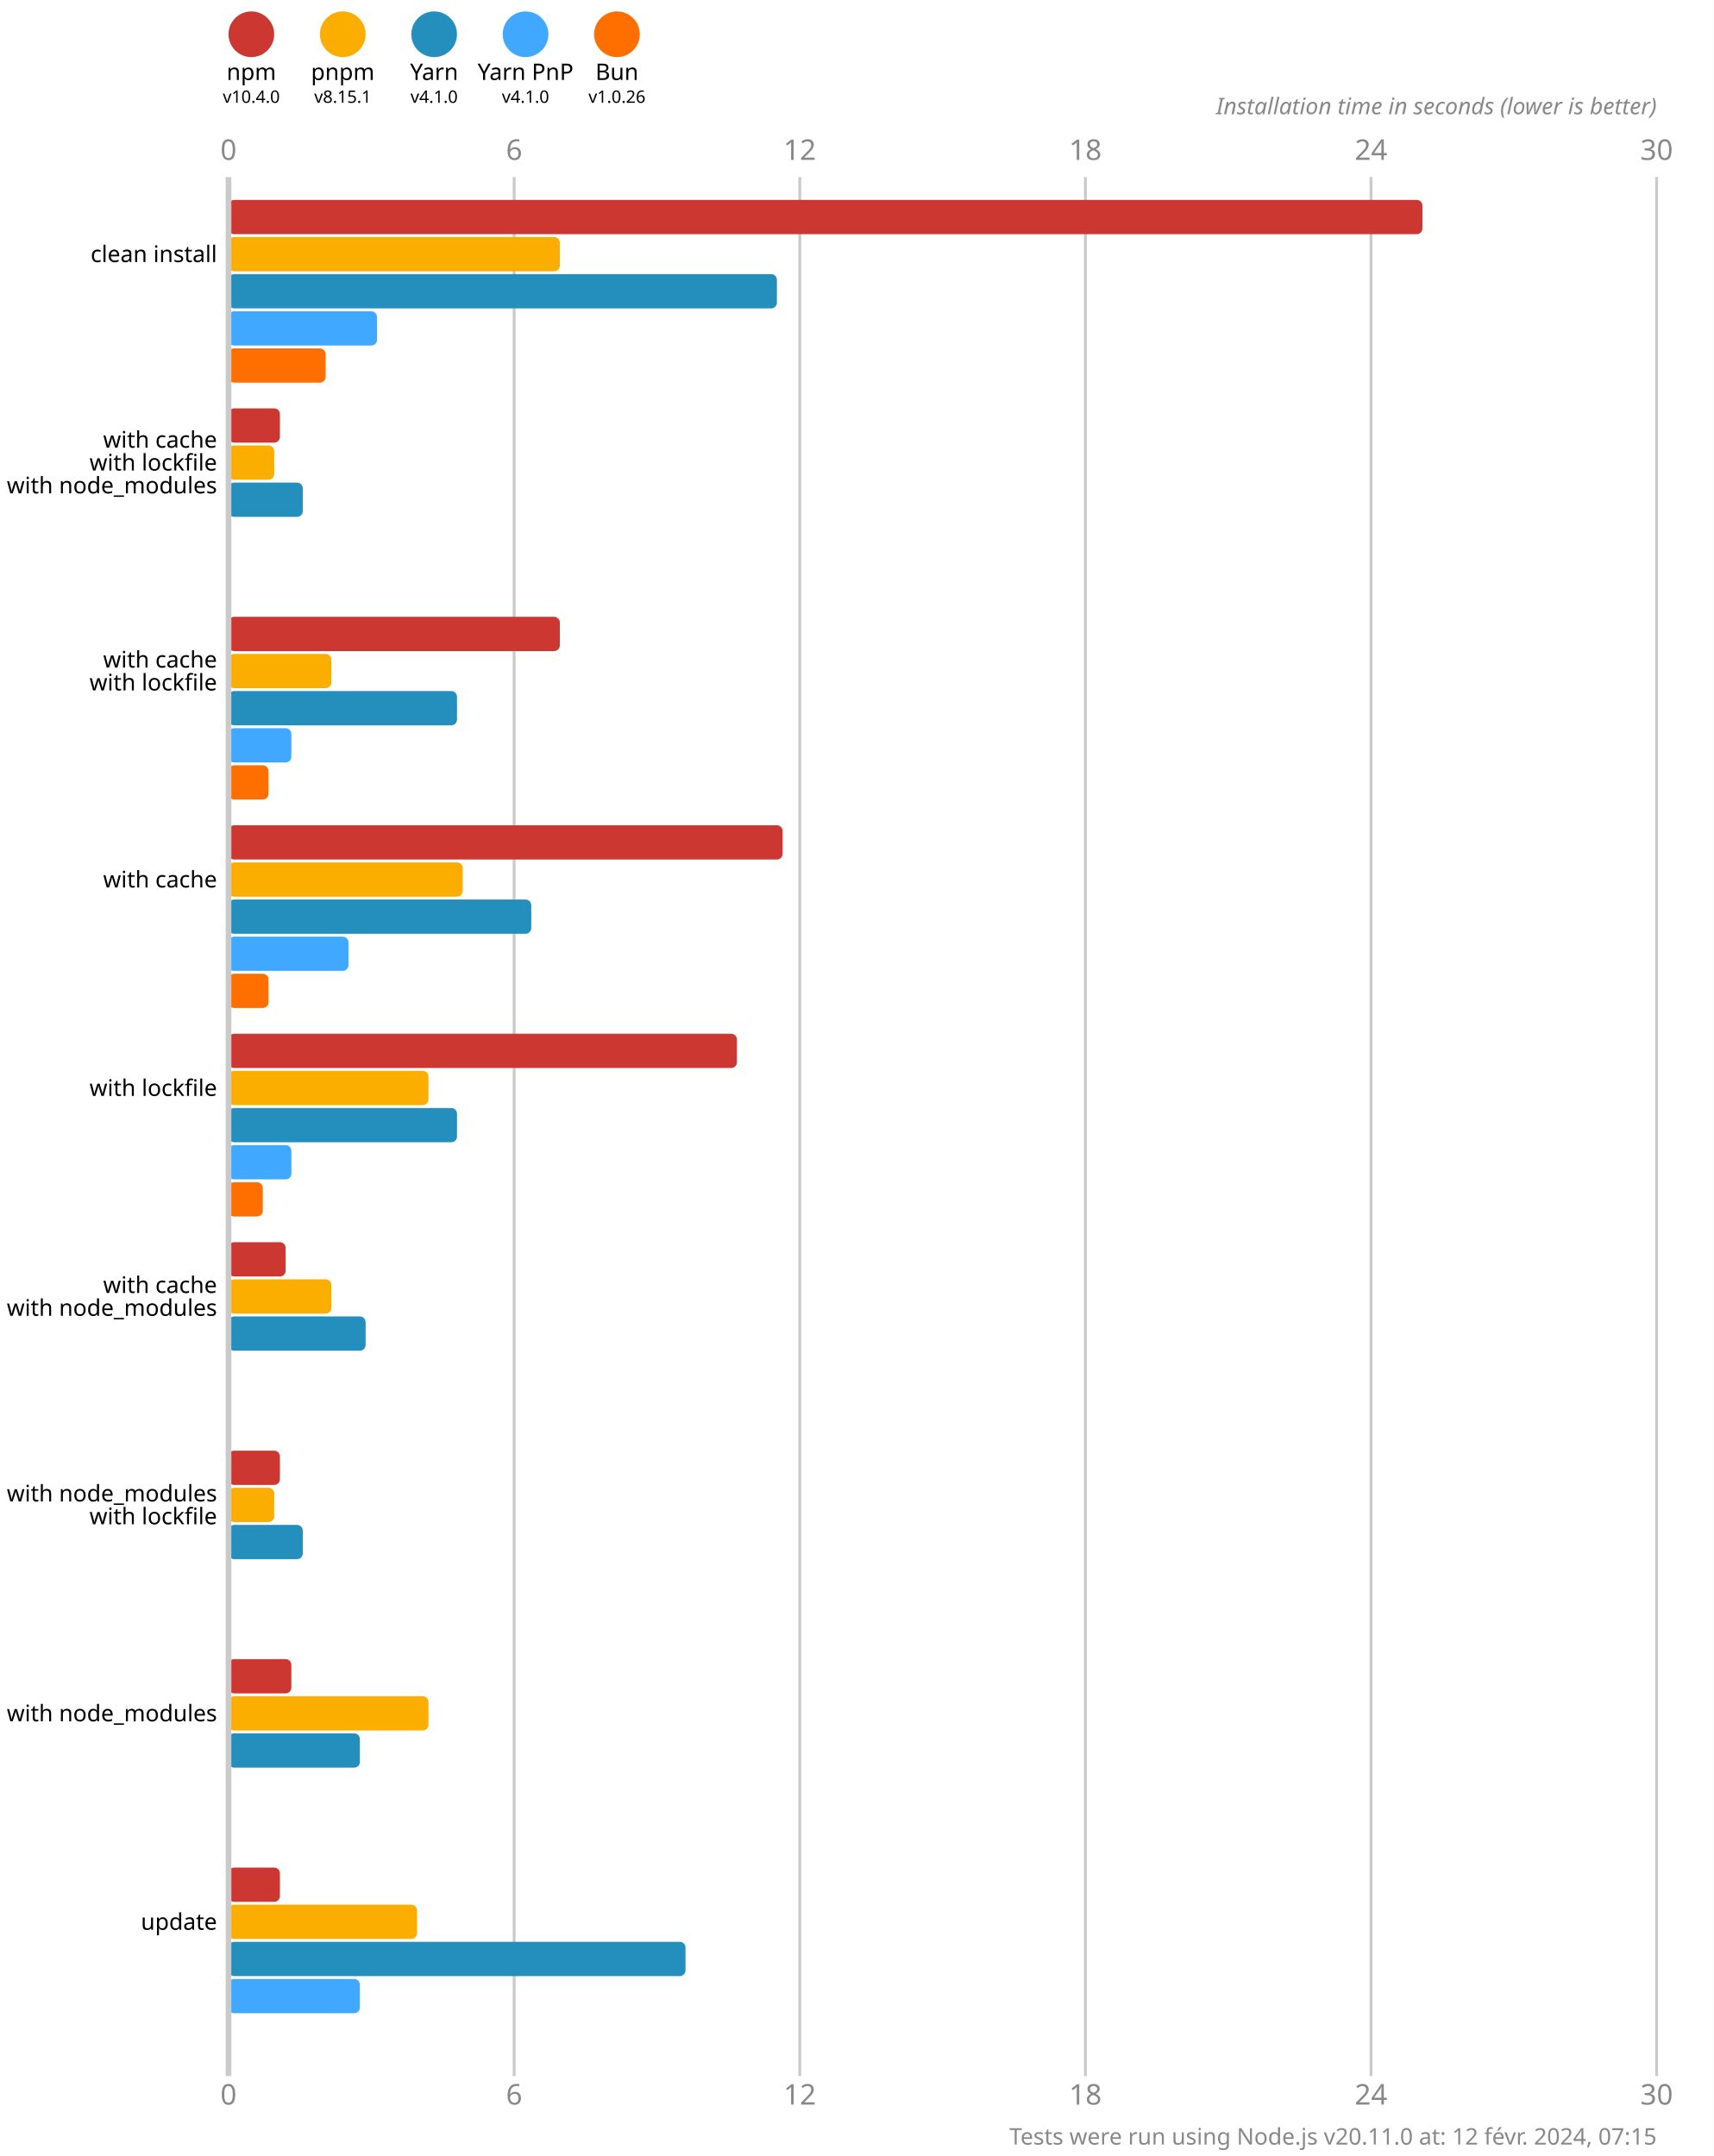
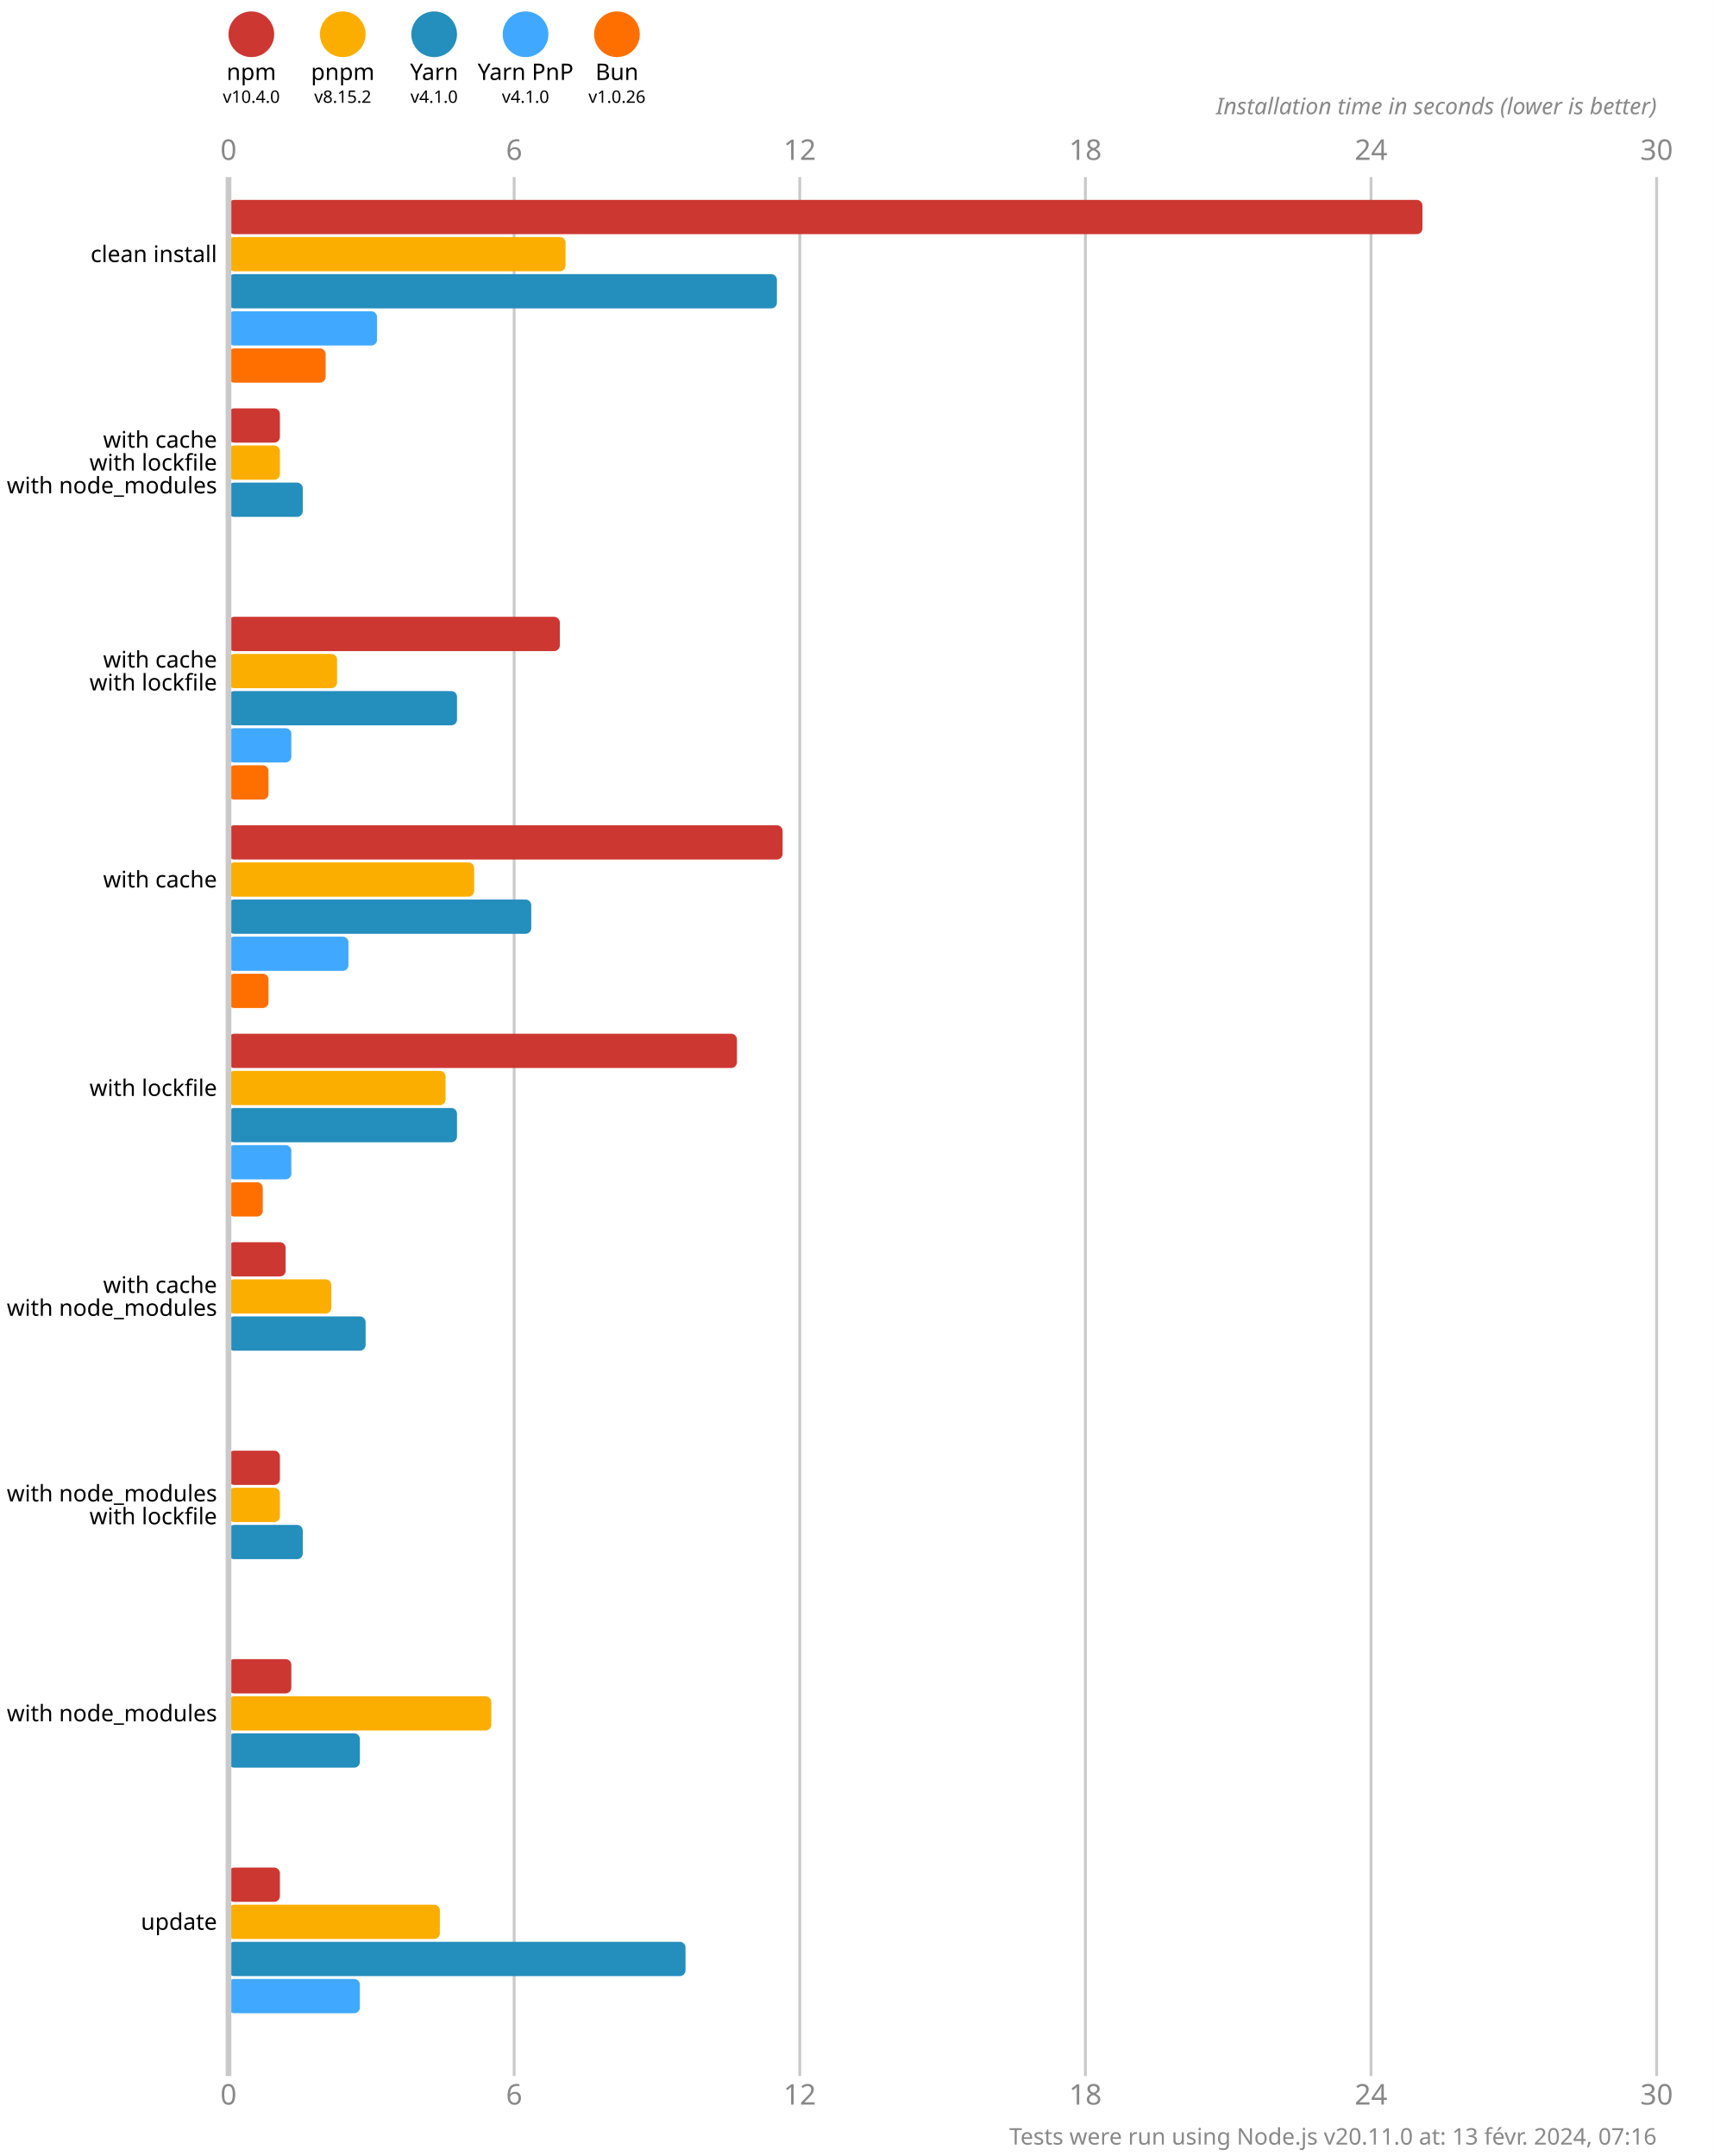
<svg xmlns="http://www.w3.org/2000/svg" version="1.1" viewBox="0 0 300 377.5">
  <style>
    .font { font-family: sans-serif; }
    .s3 { font-size: 3px; }
    .s4 { font-size: 4px; }
    .s5 { font-size: 5px; }
    .line { stroke: #cacaca; }
    .width { stroke-width: 0.5; }
    .text { fill: #888; }
  </style>
  <rect x="0" y="0" width="300" height="377.5" fill="#fff" />
  <circle cx="44" cy="6" r="4" fill="#cd3731" />
  <text x="44" y="14" class="font s4" text-anchor="middle">npm</text>
  <text x="44" y="18" class="font s3" text-anchor="middle">v10.4.0</text>
  <circle cx="60" cy="6" r="4" fill="#fbae00" />
  <text x="60" y="14" class="font s4" text-anchor="middle">pnpm</text>
-   <text x="60" y="18" class="font s3" text-anchor="middle">v8.15.1</text>
+   <text x="60" y="18" class="font s3" text-anchor="middle">v8.15.2</text>
  <circle cx="76" cy="6" r="4" fill="#248ebd" />
  <text x="76" y="14" class="font s4" text-anchor="middle">Yarn</text>
  <text x="76" y="18" class="font s3" text-anchor="middle">v4.1.0</text>
  <circle cx="92" cy="6" r="4" fill="#40a9ff" />
  <text x="92" y="14" class="font s4" text-anchor="middle">Yarn PnP</text>
  <text x="92" y="18" class="font s3" text-anchor="middle">v4.1.0</text>
  <circle cx="108" cy="6" r="4" fill="#ff6f00" />
  <text x="108" y="14" class="font s4" text-anchor="middle">Bun</text>
  <text x="108" y="18" class="font s3" text-anchor="middle">v1.0.26</text>
  <text x="40" y="28" class="font s5 text" text-anchor="middle">0</text>
  <text x="40" y="368.5" class="font s5 text" text-anchor="middle">0</text>
  <line x1="90" y1="31" x2="90" y2="363.5" class="line width" />
  <text x="90" y="28" class="font s5 text" text-anchor="middle">6</text>
  <text x="90" y="368.5" class="font s5 text" text-anchor="middle">6</text>
  <line x1="140" y1="31" x2="140" y2="363.5" class="line width" />
  <text x="140" y="28" class="font s5 text" text-anchor="middle">12</text>
  <text x="140" y="368.5" class="font s5 text" text-anchor="middle">12</text>
  <line x1="190" y1="31" x2="190" y2="363.5" class="line width" />
  <text x="190" y="28" class="font s5 text" text-anchor="middle">18</text>
  <text x="190" y="368.5" class="font s5 text" text-anchor="middle">18</text>
  <line x1="240" y1="31" x2="240" y2="363.5" class="line width" />
  <text x="240" y="28" class="font s5 text" text-anchor="middle">24</text>
  <text x="240" y="368.5" class="font s5 text" text-anchor="middle">24</text>
  <line x1="290" y1="31" x2="290" y2="363.5" class="line width" />
  <text x="290" y="28" class="font s5 text" text-anchor="middle">30</text>
  <text x="290" y="368.5" class="font s5 text" text-anchor="middle">30</text>
  <text x="290" y="20" class="font s4 text" font-style="italic" text-anchor="end">Installation time in seconds (lower is better)</text>
  <rect x="40" y="35" width="209" height="6" fill="#cd3731" rx="1" ry="1" />
-   <rect x="40" y="41.5" width="58" height="6" fill="#fbae00" rx="1" ry="1" />
+   <rect x="40" y="41.5" width="59" height="6" fill="#fbae00" rx="1" ry="1" />
  <rect x="40" y="48" width="96" height="6" fill="#248ebd" rx="1" ry="1" />
  <rect x="40" y="54.5" width="26" height="6" fill="#40a9ff" rx="1" ry="1" />
  <rect x="40" y="61" width="17" height="6" fill="#ff6f00" rx="1" ry="1" />
  <rect x="40" y="71.5" width="9" height="6" fill="#cd3731" rx="1" ry="1" />
-   <rect x="40" y="78" width="8" height="6" fill="#fbae00" rx="1" ry="1" />
+   <rect x="40" y="78" width="9" height="6" fill="#fbae00" rx="1" ry="1" />
  <rect x="40" y="84.5" width="13" height="6" fill="#248ebd" rx="1" ry="1" />
  <rect x="40" y="91" width="0" height="6" fill="#40a9ff" rx="1" ry="1" />
  <rect x="40" y="97.5" width="0" height="6" fill="#ff6f00" rx="1" ry="1" />
  <rect x="40" y="108" width="58" height="6" fill="#cd3731" rx="1" ry="1" />
-   <rect x="40" y="114.5" width="18" height="6" fill="#fbae00" rx="1" ry="1" />
+   <rect x="40" y="114.5" width="19" height="6" fill="#fbae00" rx="1" ry="1" />
  <rect x="40" y="121" width="40" height="6" fill="#248ebd" rx="1" ry="1" />
  <rect x="40" y="127.5" width="11" height="6" fill="#40a9ff" rx="1" ry="1" />
  <rect x="40" y="134" width="7" height="6" fill="#ff6f00" rx="1" ry="1" />
  <rect x="40" y="144.5" width="97" height="6" fill="#cd3731" rx="1" ry="1" />
-   <rect x="40" y="151" width="41" height="6" fill="#fbae00" rx="1" ry="1" />
+   <rect x="40" y="151" width="43" height="6" fill="#fbae00" rx="1" ry="1" />
  <rect x="40" y="157.5" width="53" height="6" fill="#248ebd" rx="1" ry="1" />
  <rect x="40" y="164" width="21" height="6" fill="#40a9ff" rx="1" ry="1" />
  <rect x="40" y="170.5" width="7" height="6" fill="#ff6f00" rx="1" ry="1" />
  <rect x="40" y="181" width="89" height="6" fill="#cd3731" rx="1" ry="1" />
-   <rect x="40" y="187.5" width="35" height="6" fill="#fbae00" rx="1" ry="1" />
+   <rect x="40" y="187.5" width="38" height="6" fill="#fbae00" rx="1" ry="1" />
  <rect x="40" y="194" width="40" height="6" fill="#248ebd" rx="1" ry="1" />
  <rect x="40" y="200.5" width="11" height="6" fill="#40a9ff" rx="1" ry="1" />
  <rect x="40" y="207" width="6" height="6" fill="#ff6f00" rx="1" ry="1" />
  <rect x="40" y="217.5" width="10" height="6" fill="#cd3731" rx="1" ry="1" />
  <rect x="40" y="224" width="18" height="6" fill="#fbae00" rx="1" ry="1" />
  <rect x="40" y="230.5" width="24" height="6" fill="#248ebd" rx="1" ry="1" />
  <rect x="40" y="237" width="0" height="6" fill="#40a9ff" rx="1" ry="1" />
  <rect x="40" y="243.5" width="0" height="6" fill="#ff6f00" rx="1" ry="1" />
  <rect x="40" y="254" width="9" height="6" fill="#cd3731" rx="1" ry="1" />
-   <rect x="40" y="260.5" width="8" height="6" fill="#fbae00" rx="1" ry="1" />
+   <rect x="40" y="260.5" width="9" height="6" fill="#fbae00" rx="1" ry="1" />
  <rect x="40" y="267" width="13" height="6" fill="#248ebd" rx="1" ry="1" />
  <rect x="40" y="273.5" width="0" height="6" fill="#40a9ff" rx="1" ry="1" />
  <rect x="40" y="280" width="0" height="6" fill="#ff6f00" rx="1" ry="1" />
  <rect x="40" y="290.5" width="11" height="6" fill="#cd3731" rx="1" ry="1" />
-   <rect x="40" y="297" width="35" height="6" fill="#fbae00" rx="1" ry="1" />
+   <rect x="40" y="297" width="46" height="6" fill="#fbae00" rx="1" ry="1" />
  <rect x="40" y="303.5" width="23" height="6" fill="#248ebd" rx="1" ry="1" />
  <rect x="40" y="310" width="0" height="6" fill="#40a9ff" rx="1" ry="1" />
  <rect x="40" y="316.5" width="0" height="6" fill="#ff6f00" rx="1" ry="1" />
  <rect x="40" y="327" width="9" height="6" fill="#cd3731" rx="1" ry="1" />
-   <rect x="40" y="333.5" width="33" height="6" fill="#fbae00" rx="1" ry="1" />
+   <rect x="40" y="333.5" width="37" height="6" fill="#fbae00" rx="1" ry="1" />
  <rect x="40" y="340" width="80" height="6" fill="#248ebd" rx="1" ry="1" />
  <rect x="40" y="346.5" width="23" height="6" fill="#40a9ff" rx="1" ry="1" />
  <rect x="40" y="353" width="0" height="6" fill="#ff6f00" rx="1" ry="1" />
  <line x1="40" y1="31" x2="40" y2="363.5" class="line" />
  <text x="38" y="44.5" class="font s4" dominant-baseline="middle" text-anchor="end">clean install</text>
  <text x="38" y="77" class="font s4" dominant-baseline="middle" text-anchor="end">with cache</text>
  <text x="38" y="81" class="font s4" dominant-baseline="middle" text-anchor="end">with lockfile</text>
  <text x="38" y="85" class="font s4" dominant-baseline="middle" text-anchor="end">with node_modules</text>
  <text x="38" y="115.5" class="font s4" dominant-baseline="middle" text-anchor="end">with cache</text>
  <text x="38" y="119.5" class="font s4" dominant-baseline="middle" text-anchor="end">with lockfile</text>
  <text x="38" y="154" class="font s4" dominant-baseline="middle" text-anchor="end">with cache</text>
  <text x="38" y="190.5" class="font s4" dominant-baseline="middle" text-anchor="end">with lockfile</text>
  <text x="38" y="225" class="font s4" dominant-baseline="middle" text-anchor="end">with cache</text>
  <text x="38" y="229" class="font s4" dominant-baseline="middle" text-anchor="end">with node_modules</text>
  <text x="38" y="261.5" class="font s4" dominant-baseline="middle" text-anchor="end">with node_modules</text>
  <text x="38" y="265.5" class="font s4" dominant-baseline="middle" text-anchor="end">with lockfile</text>
  <text x="38" y="300" class="font s4" dominant-baseline="middle" text-anchor="end">with node_modules</text>
  <text x="38" y="336.5" class="font s4" dominant-baseline="middle" text-anchor="end">update</text>
-   <text x="290" y="375.5" class="font s4 text" text-anchor="end">Tests were run using Node.js v20.11.0 at: 12 févr. 2024, 07:15</text>
+   <text x="290" y="375.5" class="font s4 text" text-anchor="end">Tests were run using Node.js v20.11.0 at: 13 févr. 2024, 07:16</text>
</svg>
